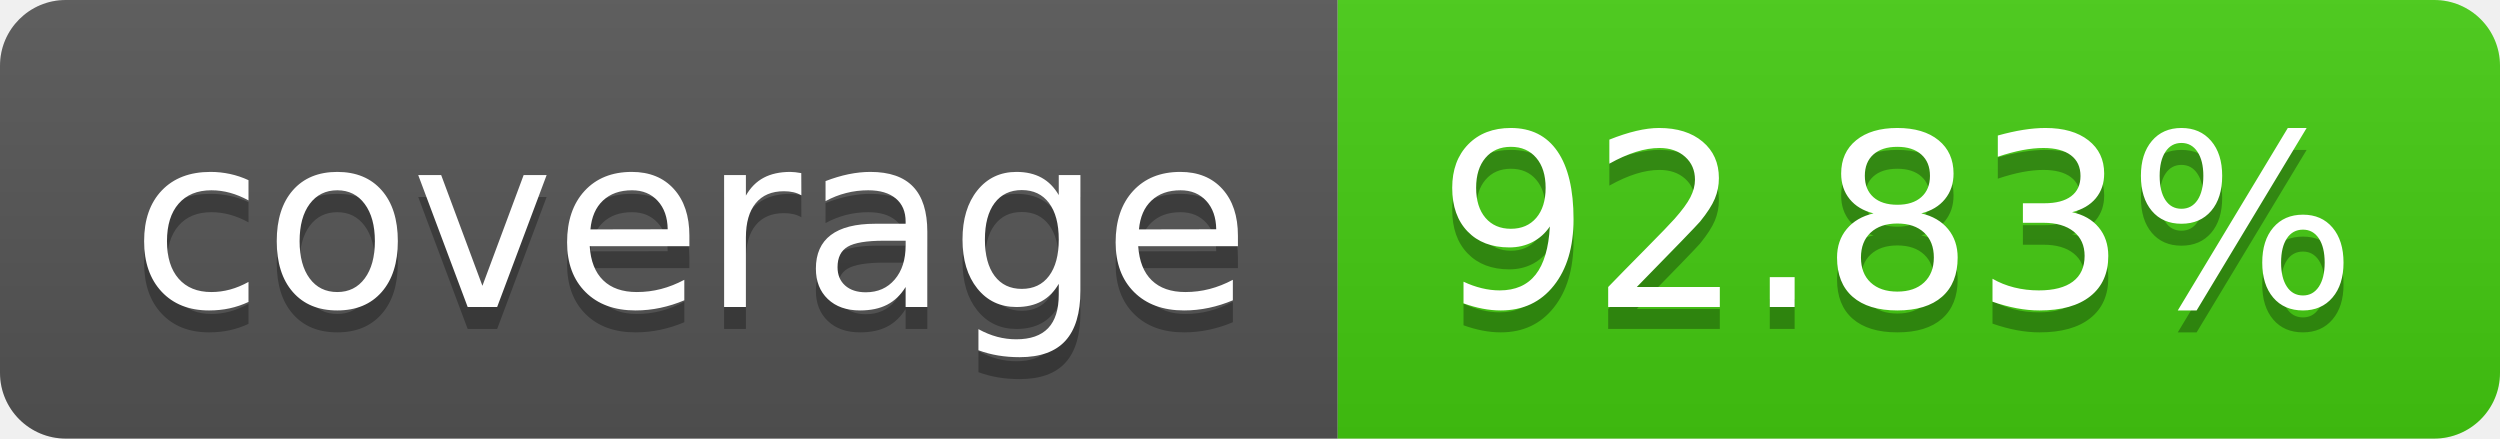
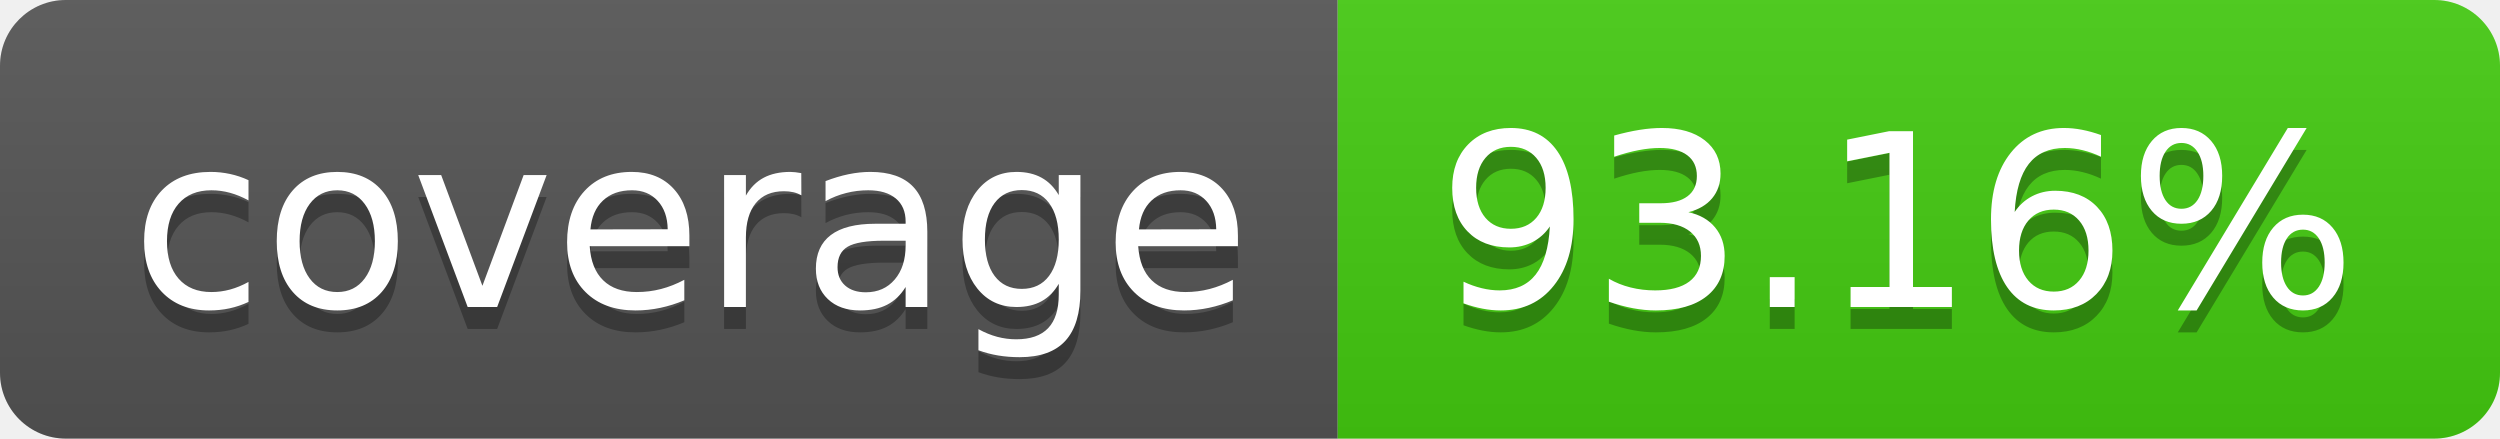
- <svg xmlns="http://www.w3.org/2000/svg" width="114" height="20" role="img" aria-label="coverage: 92.83%">
+ <svg xmlns="http://www.w3.org/2000/svg" width="114" height="20" role="img" aria-label="coverage: 93.16%">
  <linearGradient id="s" x2="0" y2="100%">
    <stop offset="0" stop-color="#bbb" stop-opacity=".1" />
    <stop offset="1" stop-opacity=".1" />
  </linearGradient>
  <clipPath id="r">
    <rect width="114" height="20" rx="3" fill="#fff" />
  </clipPath>
  <g clip-path="url(#r)">
    <rect width="61" height="20" fill="#555" />
    <rect x="61" width="53" height="20" fill="#4c1" />
    <rect width="114" height="20" fill="url(#s)" />
  </g>
  <g fill="#fff" text-anchor="middle" font-family="Verdana,Geneva,DejaVu Sans,sans-serif" text-rendering="geometricPrecision" font-size="110">
    <text aria-hidden="true" x="315" y="150" fill="#010101" fill-opacity=".3" transform="scale(.1)" textLength="510">coverage</text>
    <text x="315" y="140" transform="scale(.1)" fill="#fff" textLength="510">coverage</text>
-     <text aria-hidden="true" x="865" y="150" fill="#010101" fill-opacity=".3" transform="scale(.1)" textLength="430">92.83%</text>
-     <text x="865" y="140" transform="scale(.1)" fill="#fff" textLength="430">92.83%</text>
+     <text aria-hidden="true" x="865" y="150" fill="#010101" fill-opacity=".3" transform="scale(.1)" textLength="430">93.16%</text>
+     <text x="865" y="140" transform="scale(.1)" fill="#fff" textLength="430">93.16%</text>
  </g>
</svg>
